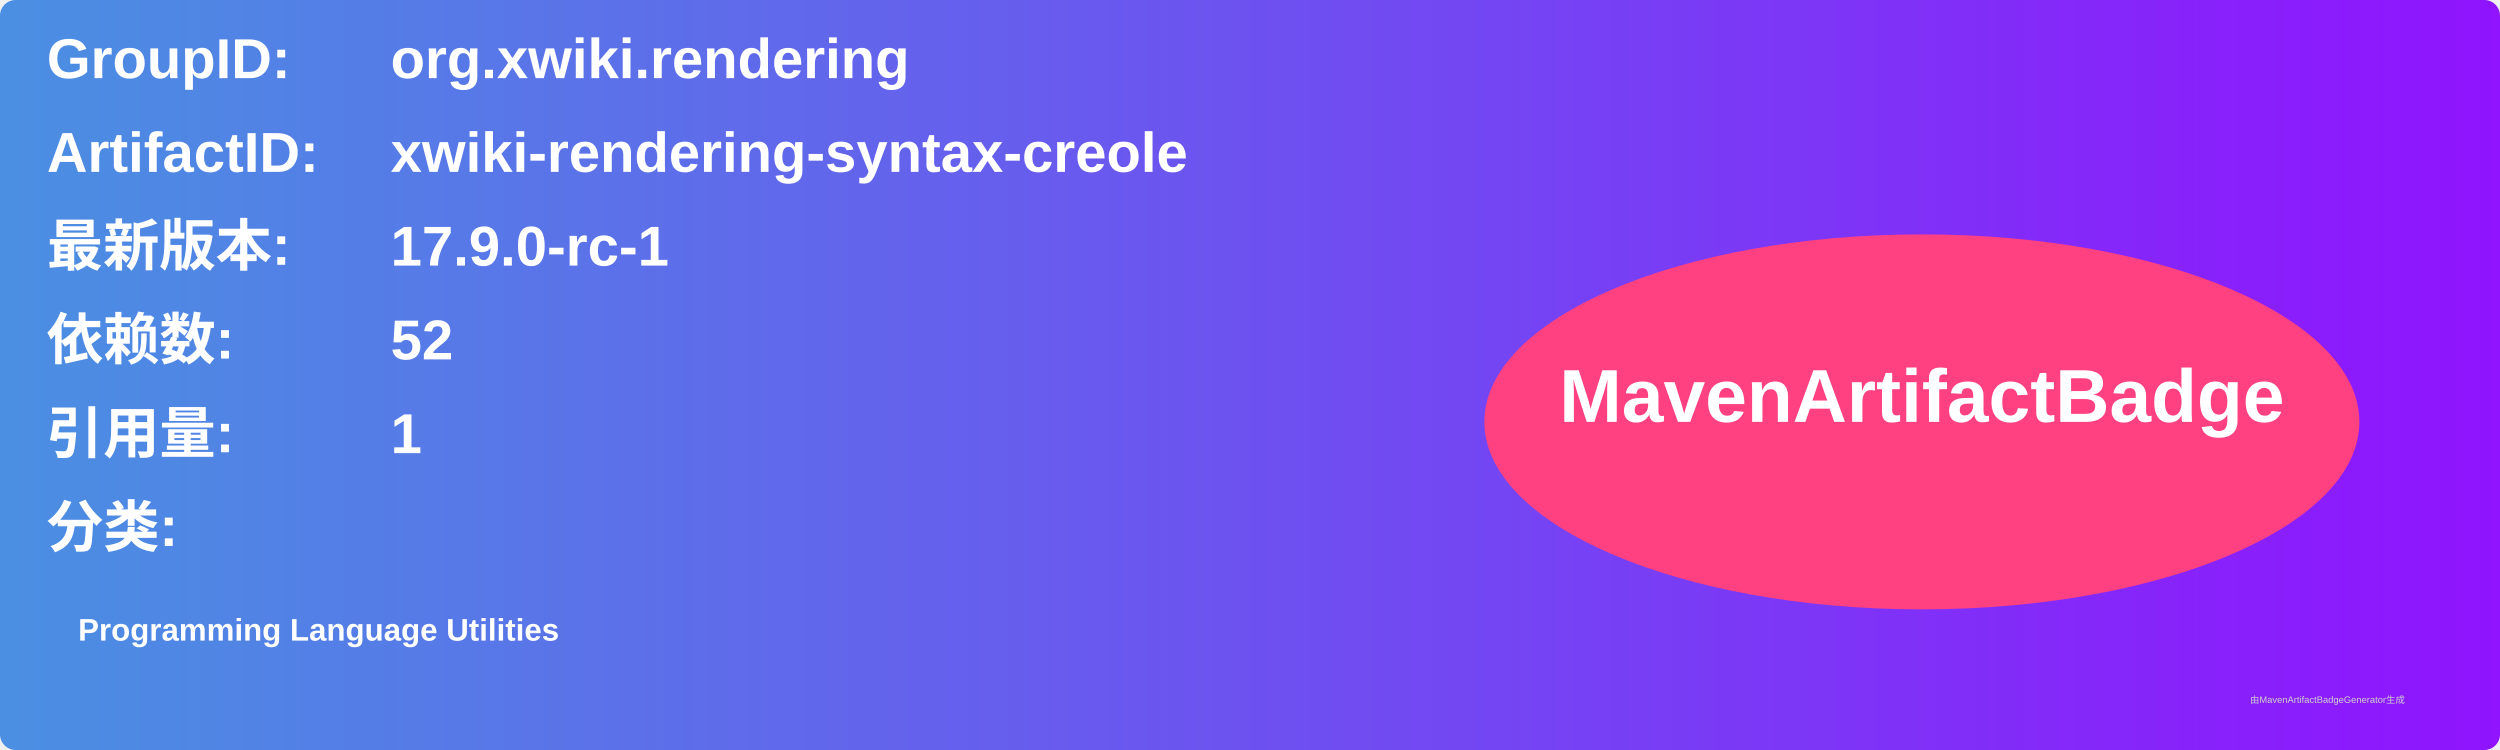
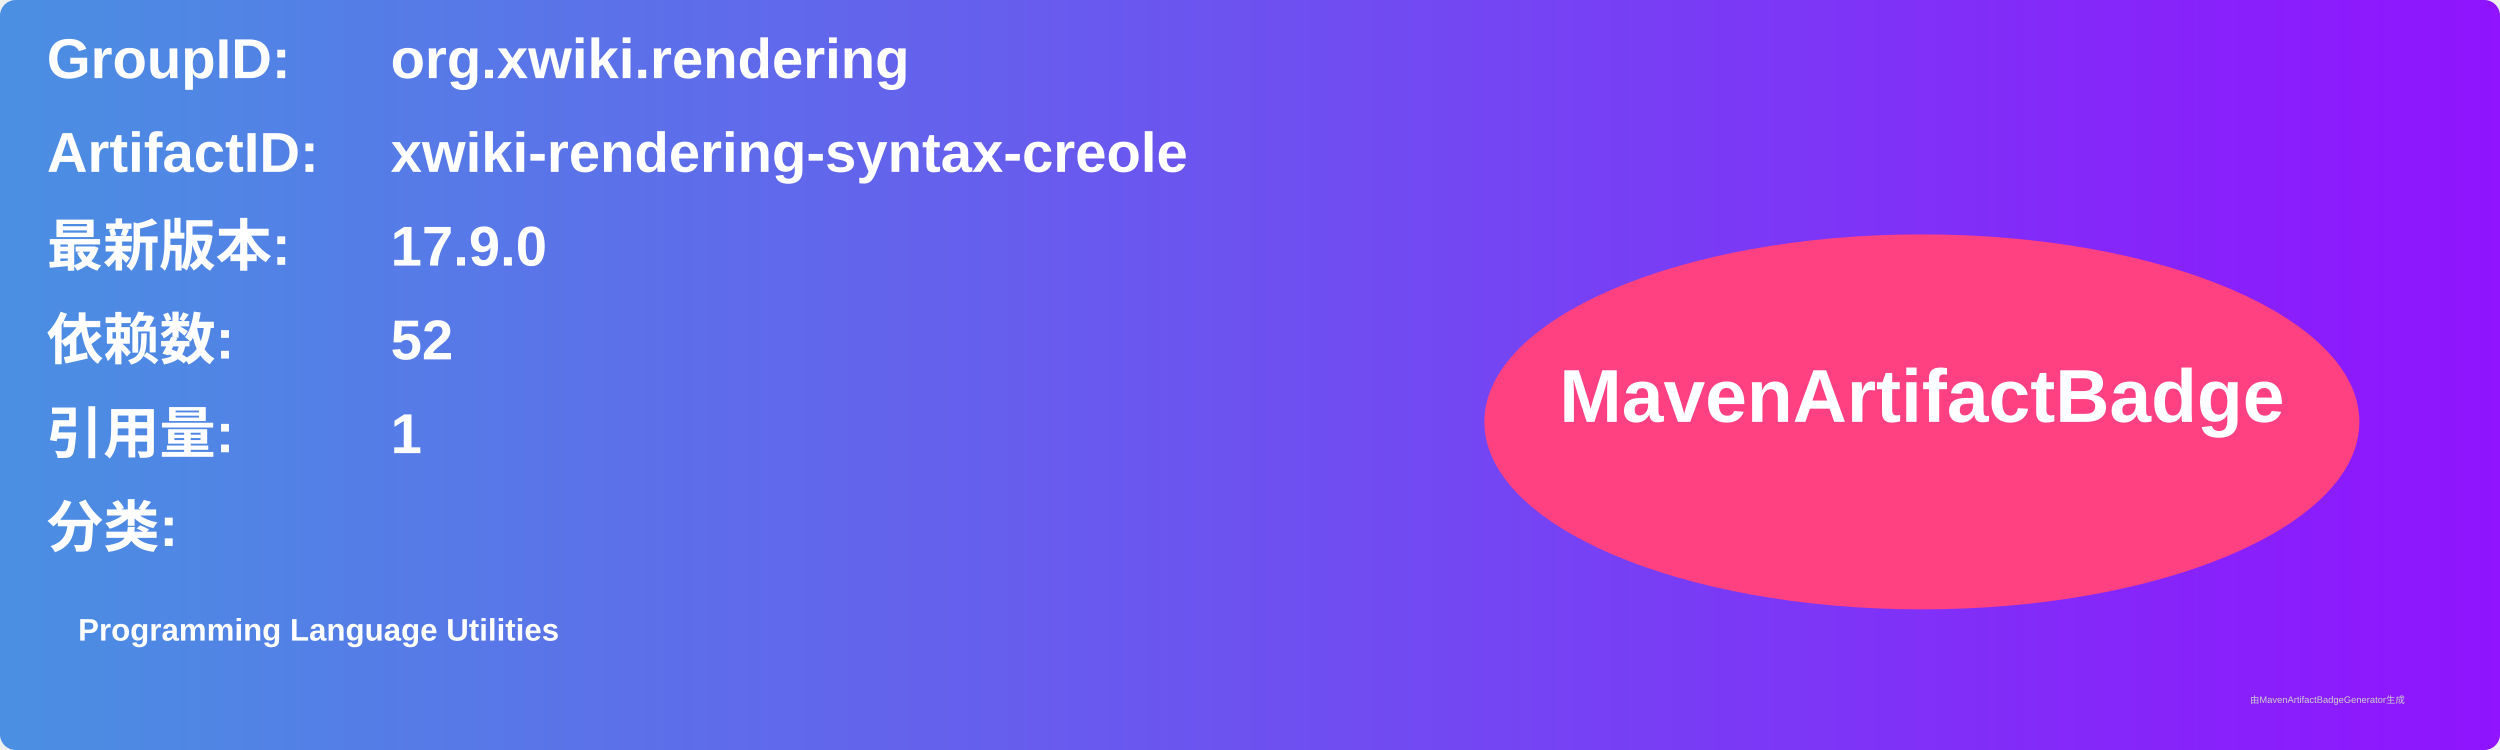
<svg xmlns="http://www.w3.org/2000/svg" width="800" height="240" viewBox="0 0 800 240">
  <linearGradient id="grad" x1="0%" y1="0%" x2="100%" y2="0%">
    <stop offset="0%" stop-color="#4a90e2" />
    <stop offset="100%" stop-color="#9013fe" />
  </linearGradient>
  <rect width="100%" height="100%" rx="5" ry="5" fill="url(#grad)" />
  <g transform="translate(15, 15)">
    <text x="0" y="10" font-family="Arial" font-size="18" fill="white" font-weight="bold" width="260">GroupID:</text>
    <text x="110" y="10" font-family="Arial" font-size="18" fill="white" font-weight="bold" width="460">org.xwiki.rendering</text>
    <text x="0" y="40" font-family="Arial" font-size="18" fill="white" font-weight="bold" width="260">ArtifactID:</text>
    <text x="110" y="40" font-family="Arial" font-size="18" fill="white" font-weight="bold" width="460">xwiki-rendering-syntax-creole</text>
    <text x="0" y="70" font-family="Arial" font-size="18" fill="white" font-weight="bold">最新版本:</text>
    <text x="110" y="70" font-family="Arial" font-size="18" fill="white" font-weight="bold">
-       <tspan font-weight="bold">17.9.0-rc-1</tspan>
+       <tspan font-weight="bold">17.9.0</tspan>
    </text>
    <text x="0" y="100" font-family="Arial" font-size="18" fill="white" font-weight="bold">依赖数: </text>
    <text x="110" y="100" font-family="Arial" font-size="18" fill="white">
      <tspan font-weight="bold">52</tspan>
    </text>
    <text x="0" y="130" font-family="Arial" font-size="18" fill="white" font-weight="bold">引用量: </text>
    <text x="110" y="130" font-family="Arial" font-size="18" fill="white">
      <tspan font-weight="bold">1</tspan>
    </text>
    <text x="0" y="160" font-family="Arial" font-size="18" fill="white" font-weight="bold">分类:</text>
    <text x="10" y="190" font-family="Arial" font-size="10" fill="white">
      <tspan font-weight="bold">Programming Language Utilities</tspan>
    </text>
    <ellipse cx="600" cy="120" rx="140" ry="60" fill="#ff4081" />
    <text x="600" y="120" text-anchor="middle" font-family="Arial" font-size="24" fill="white" font-weight="bold">MavenArtifactBadge</text>
  </g>
  <text x="720" y="225" font-family="Arial" font-size="3" fill="#d0d0d0">由MavenArtifactBadgeGenerator生成</text>
</svg>
